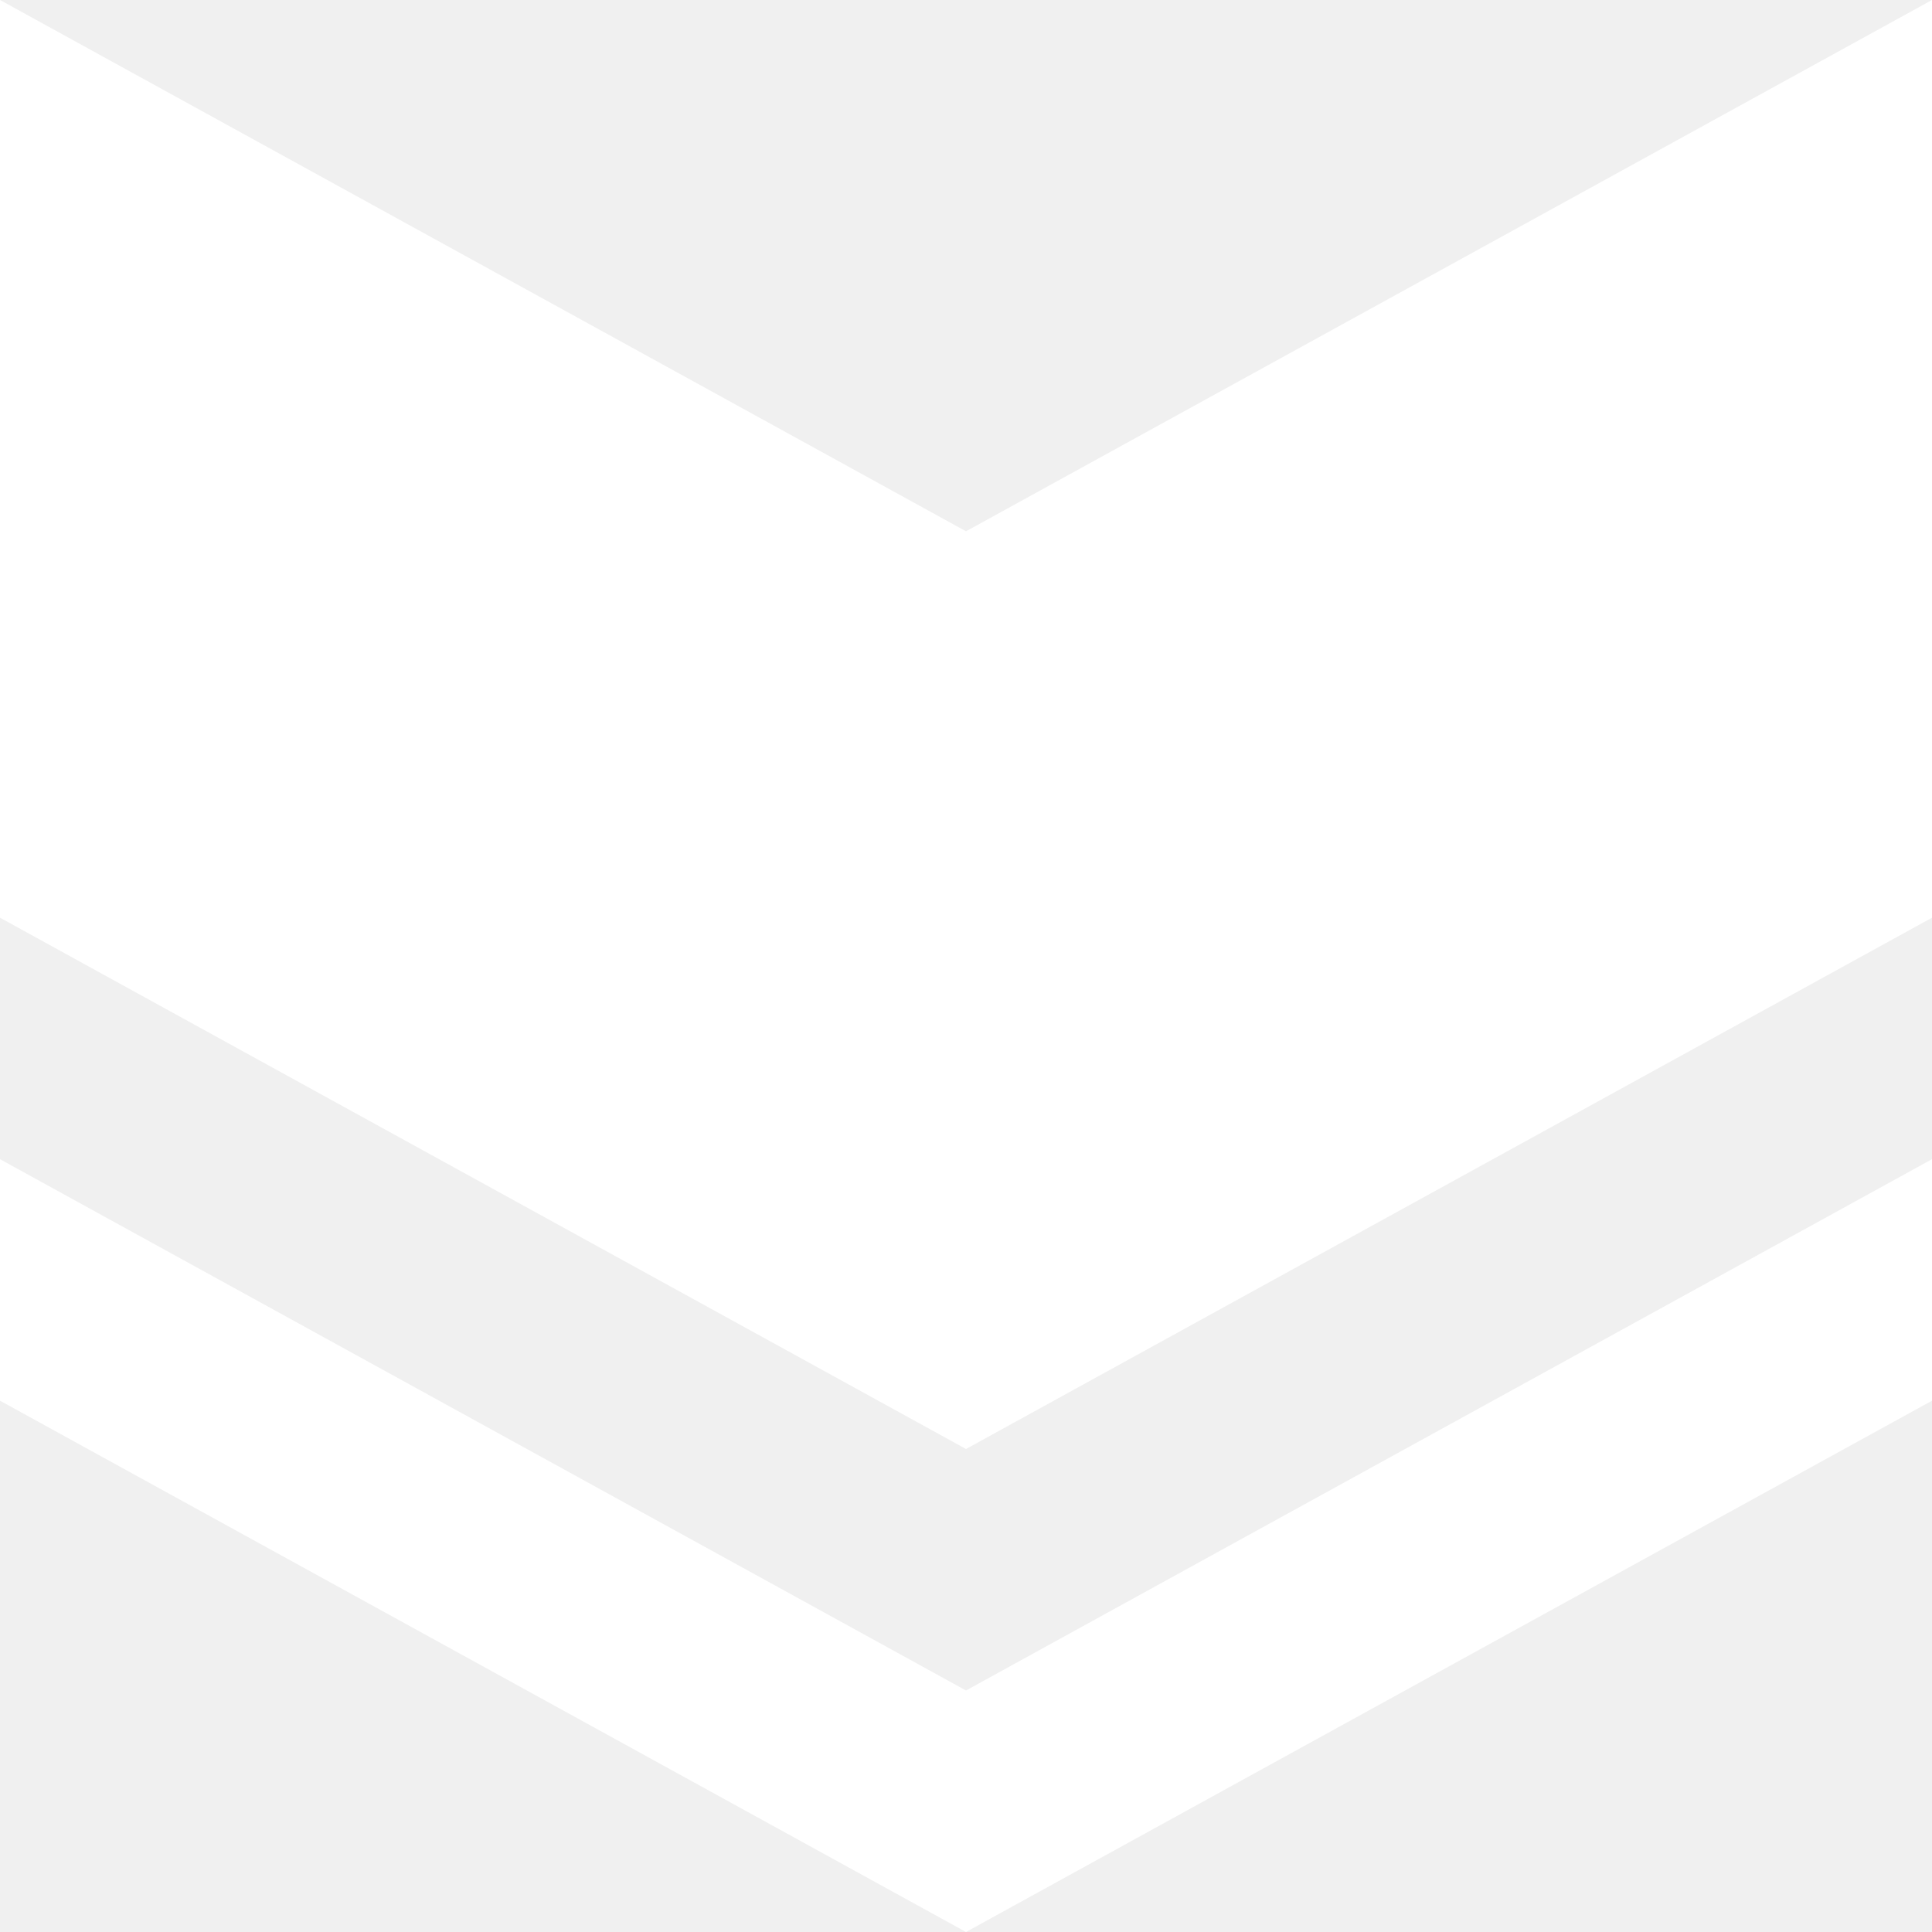
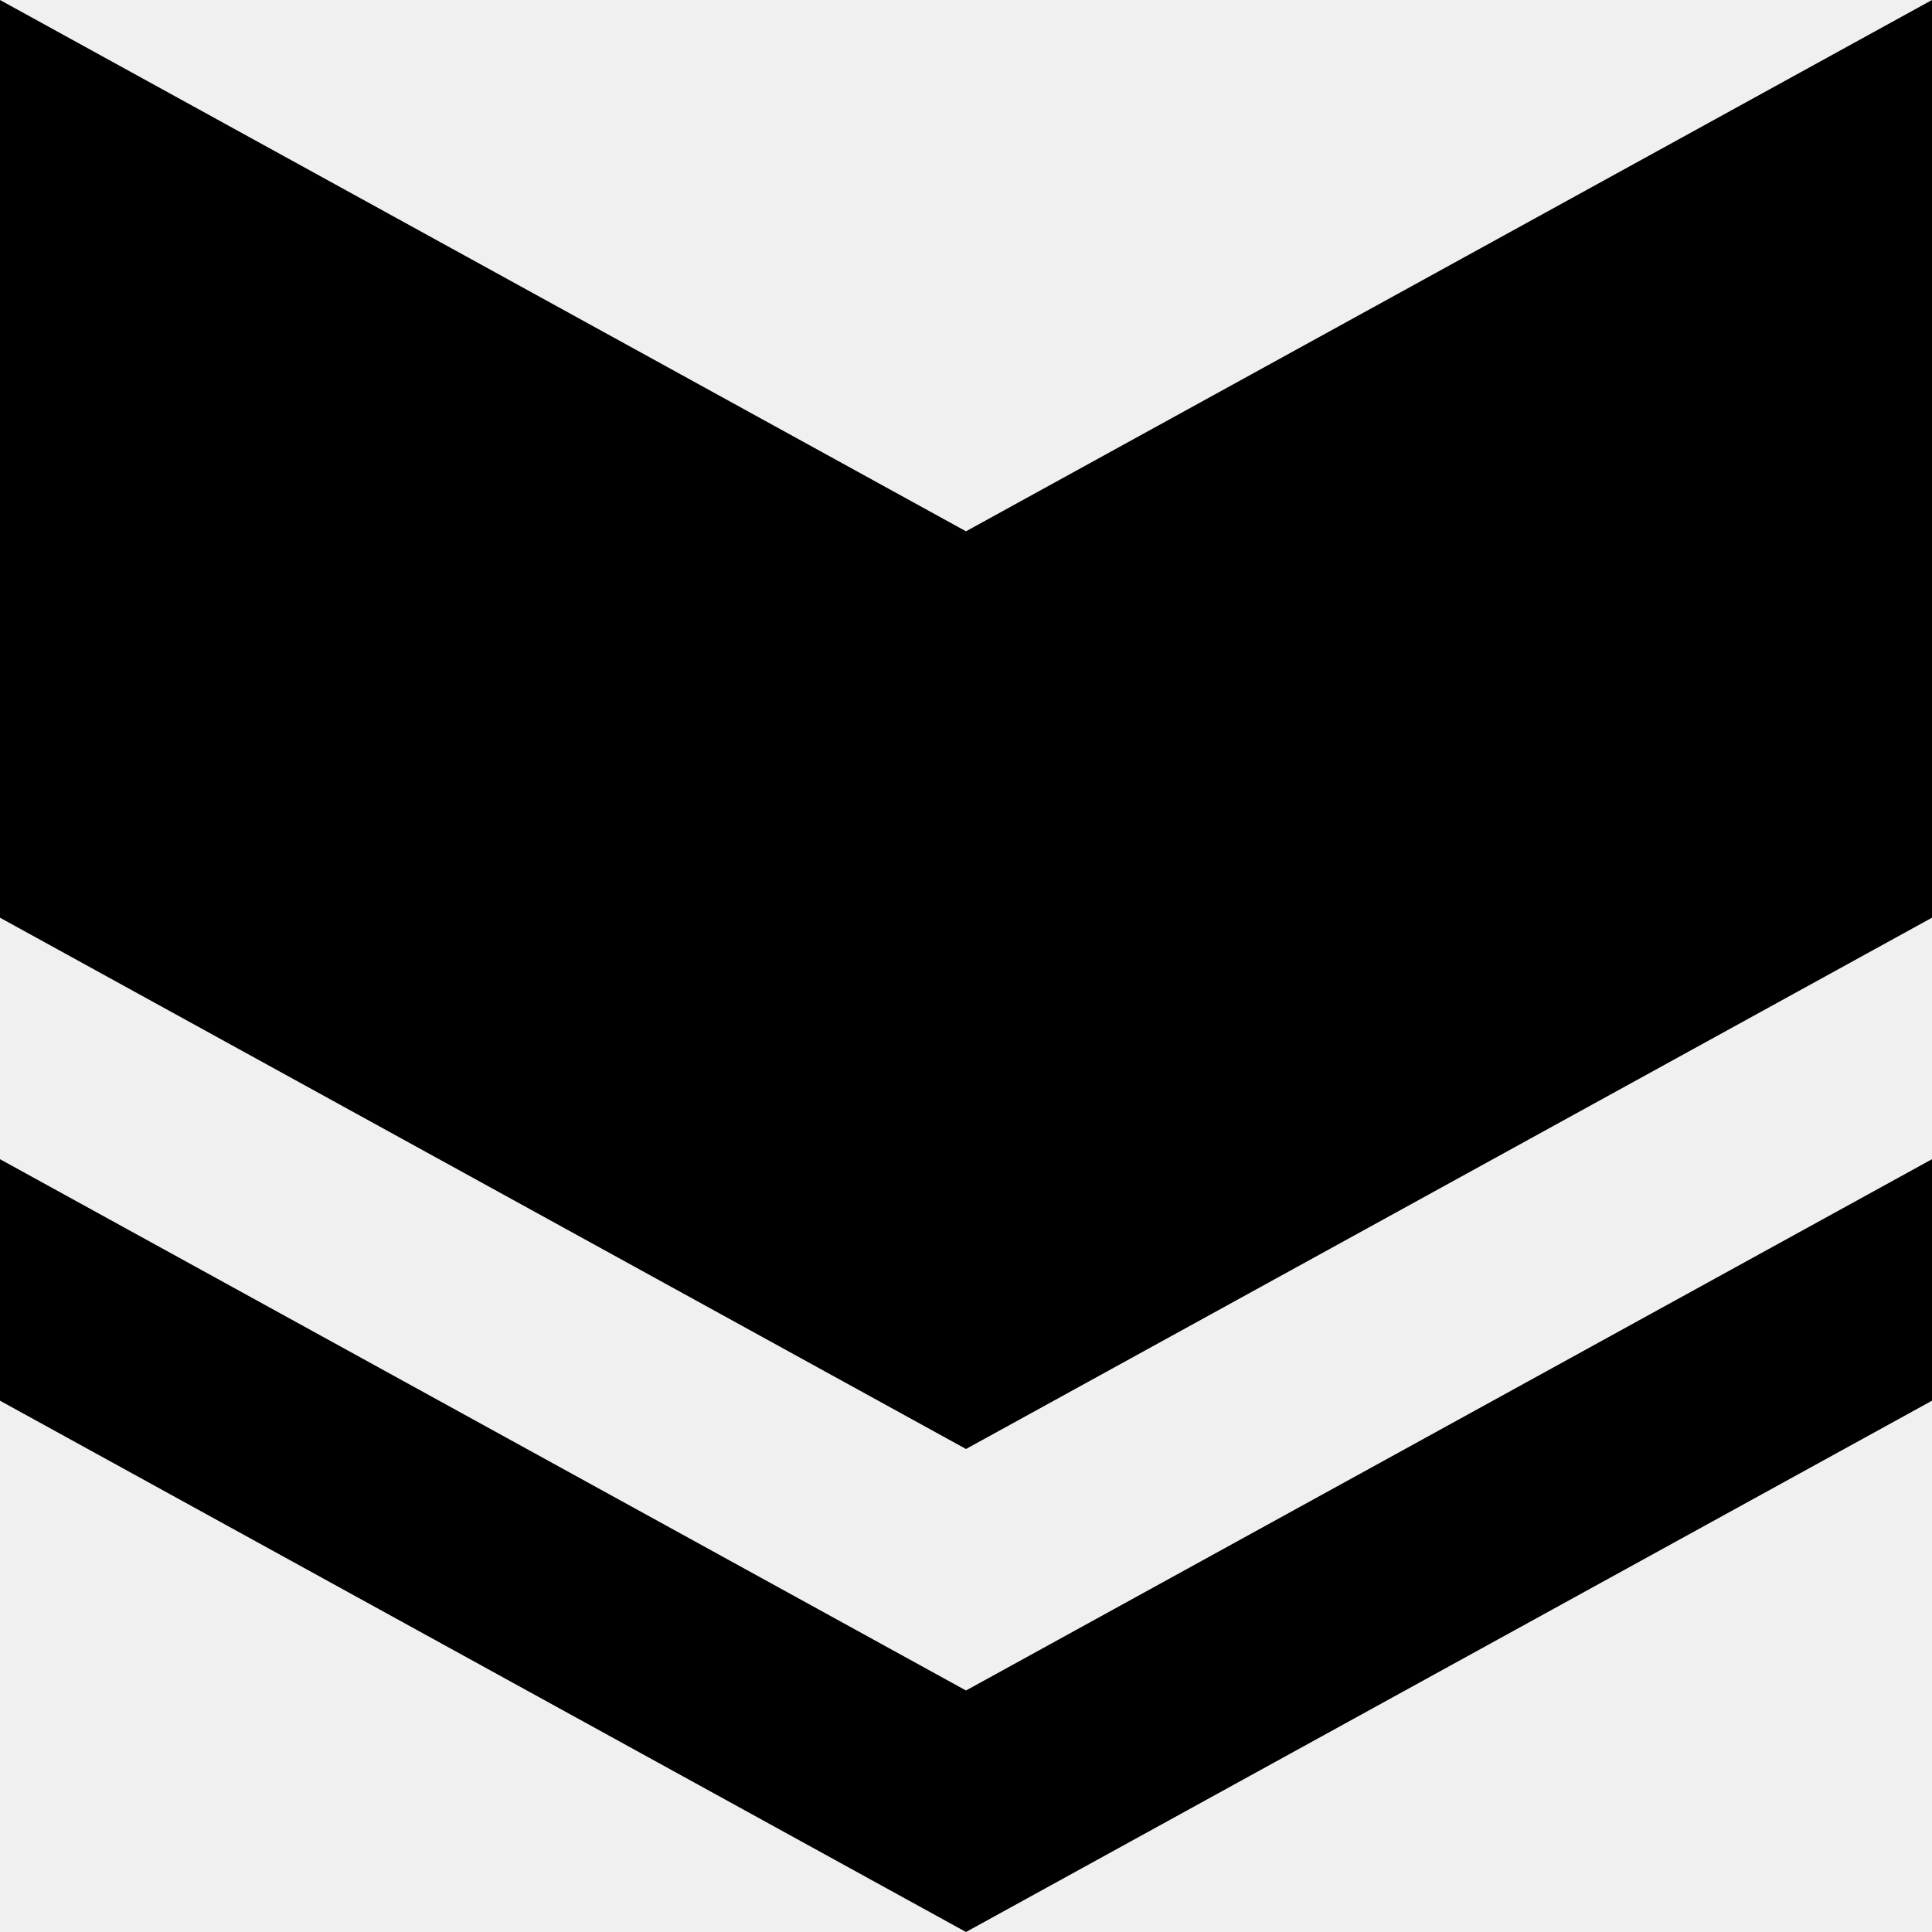
<svg xmlns="http://www.w3.org/2000/svg" width="36" height="36" viewBox="0 0 36 36">
-   <path d="M0 21.6l18 9.9 18-9.9v4.5L18 36 0 26.1v-4.5zM0 0l18 9.9L36 0v17.1L18 27 0 17.1V0z" fill="#FFF" fill-rule="nonzero" />
+   <path d="M0 21.6l18 9.9 18-9.9v4.5L18 36 0 26.1v-4.5zM0 0l18 9.9L36 0v17.1L18 27 0 17.1V0z" fill="currentColor" fill-rule="nonzero" />
</svg>
